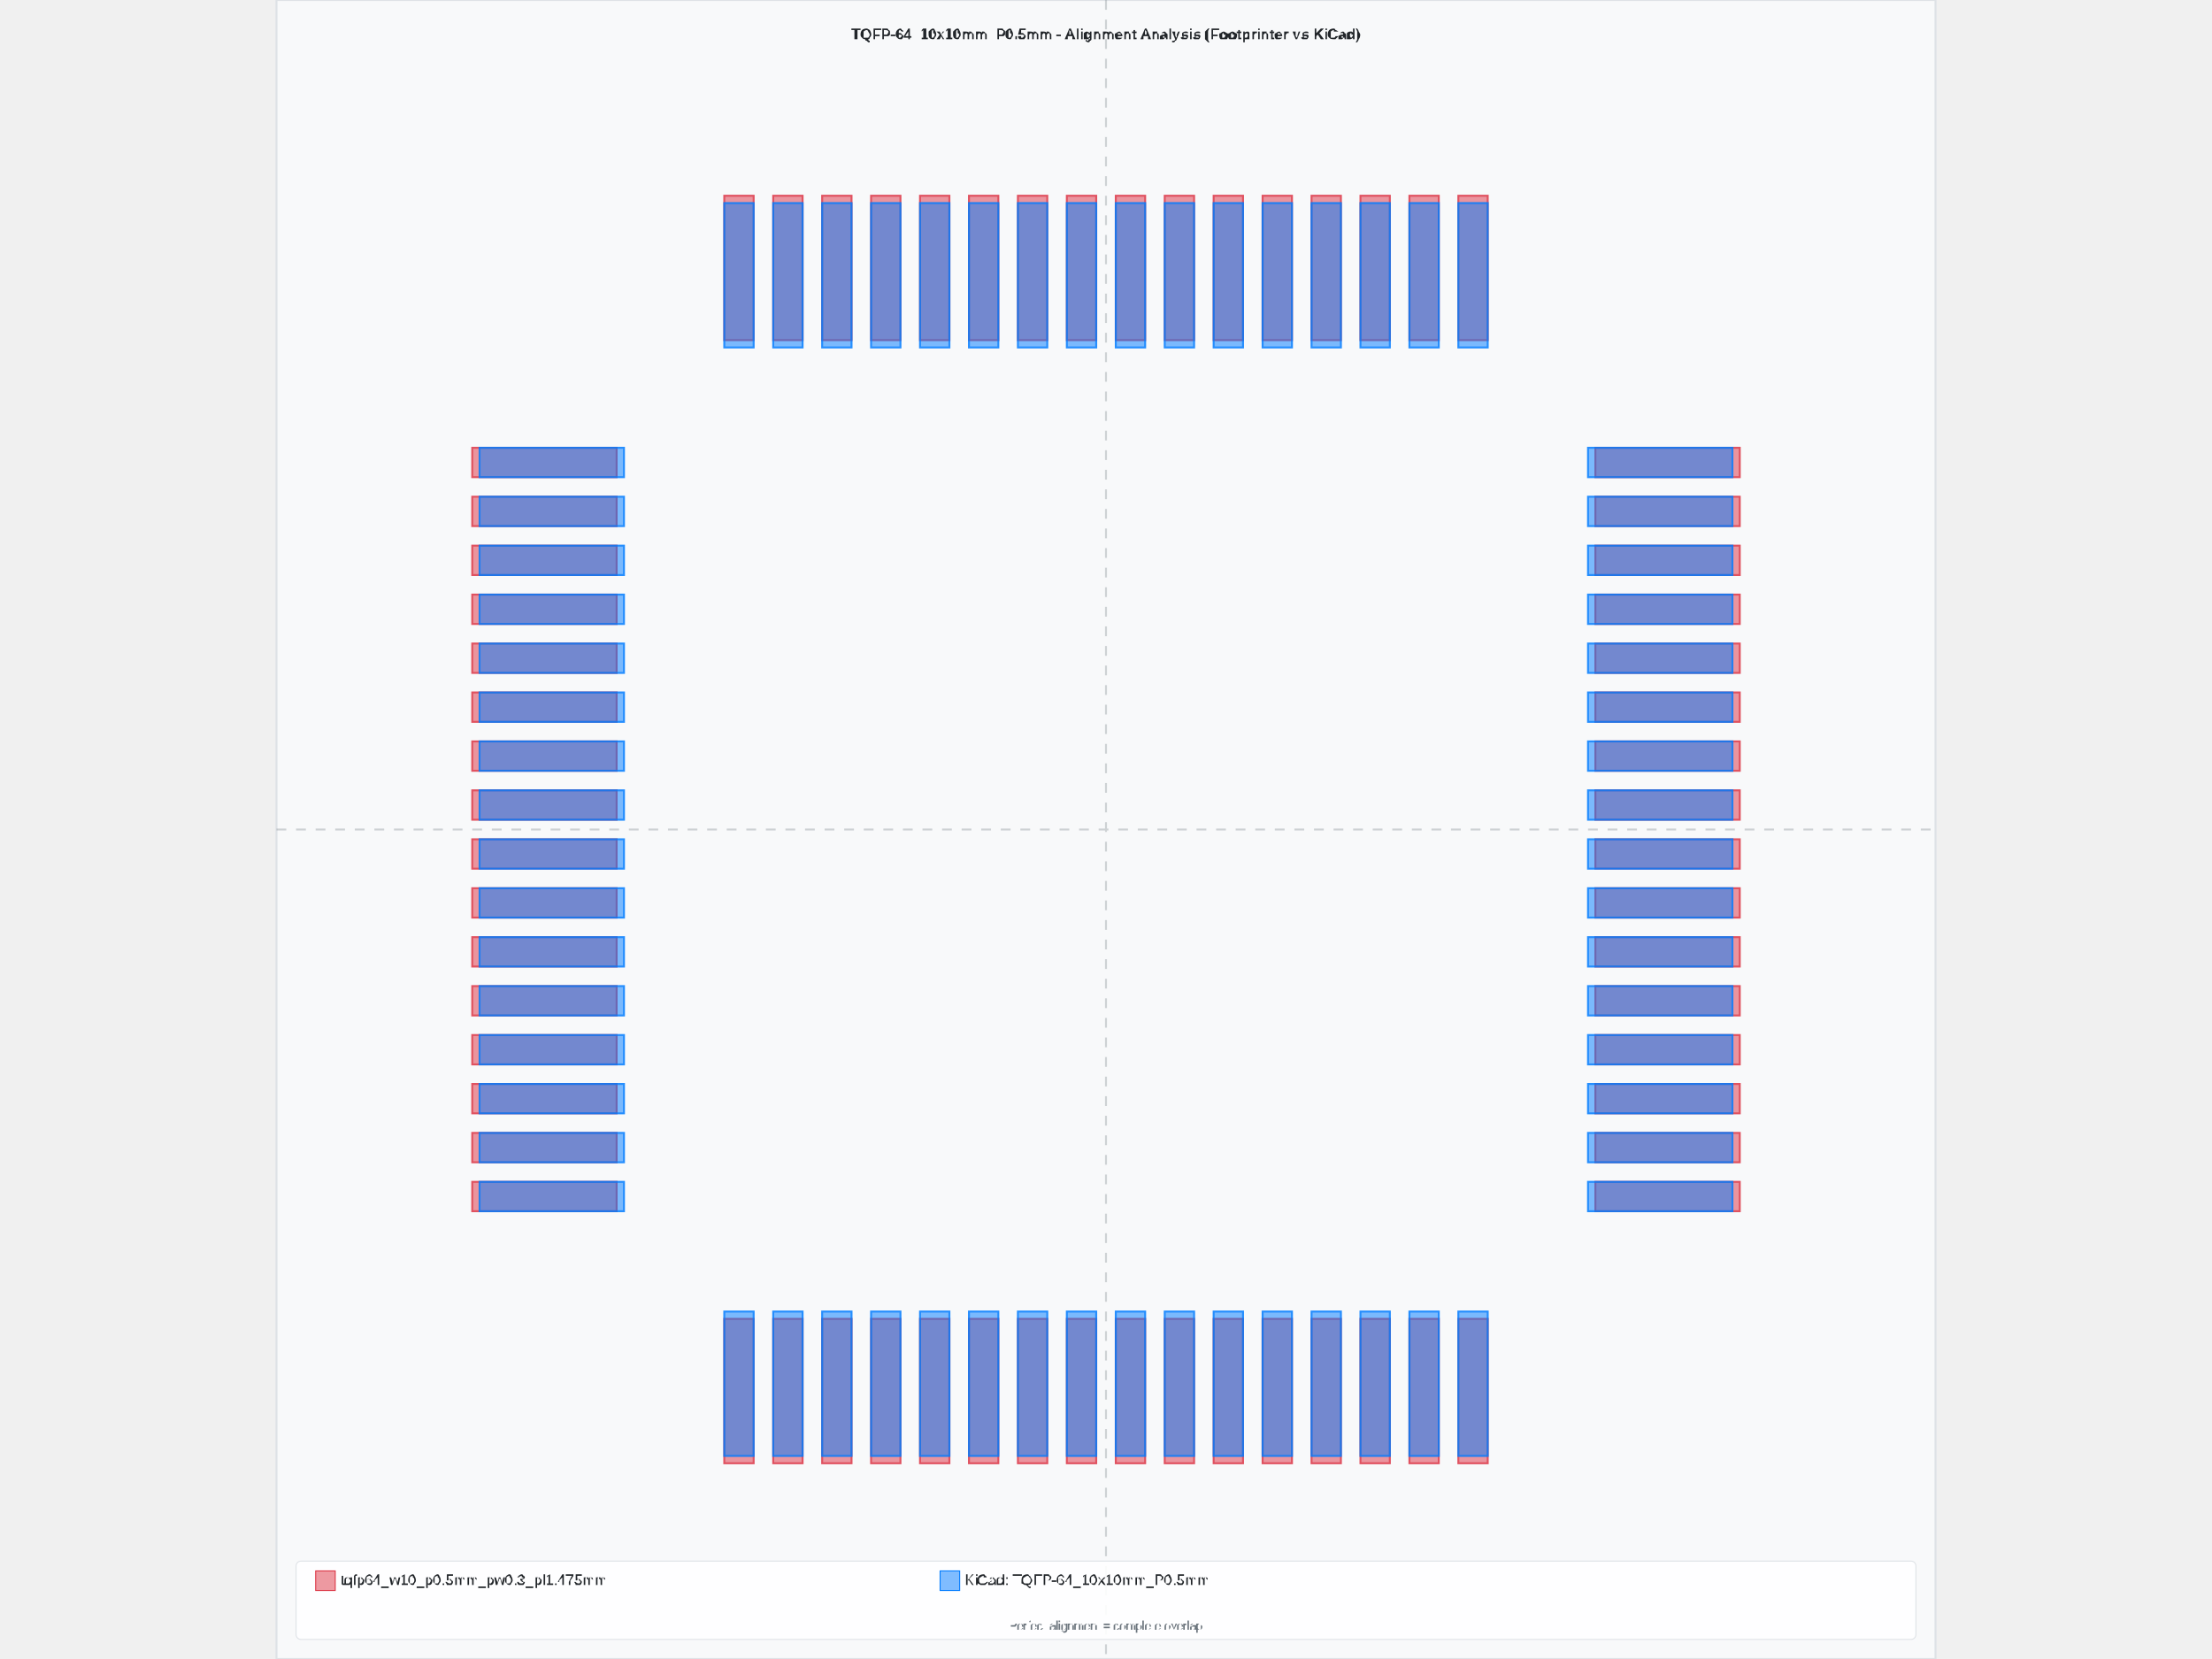
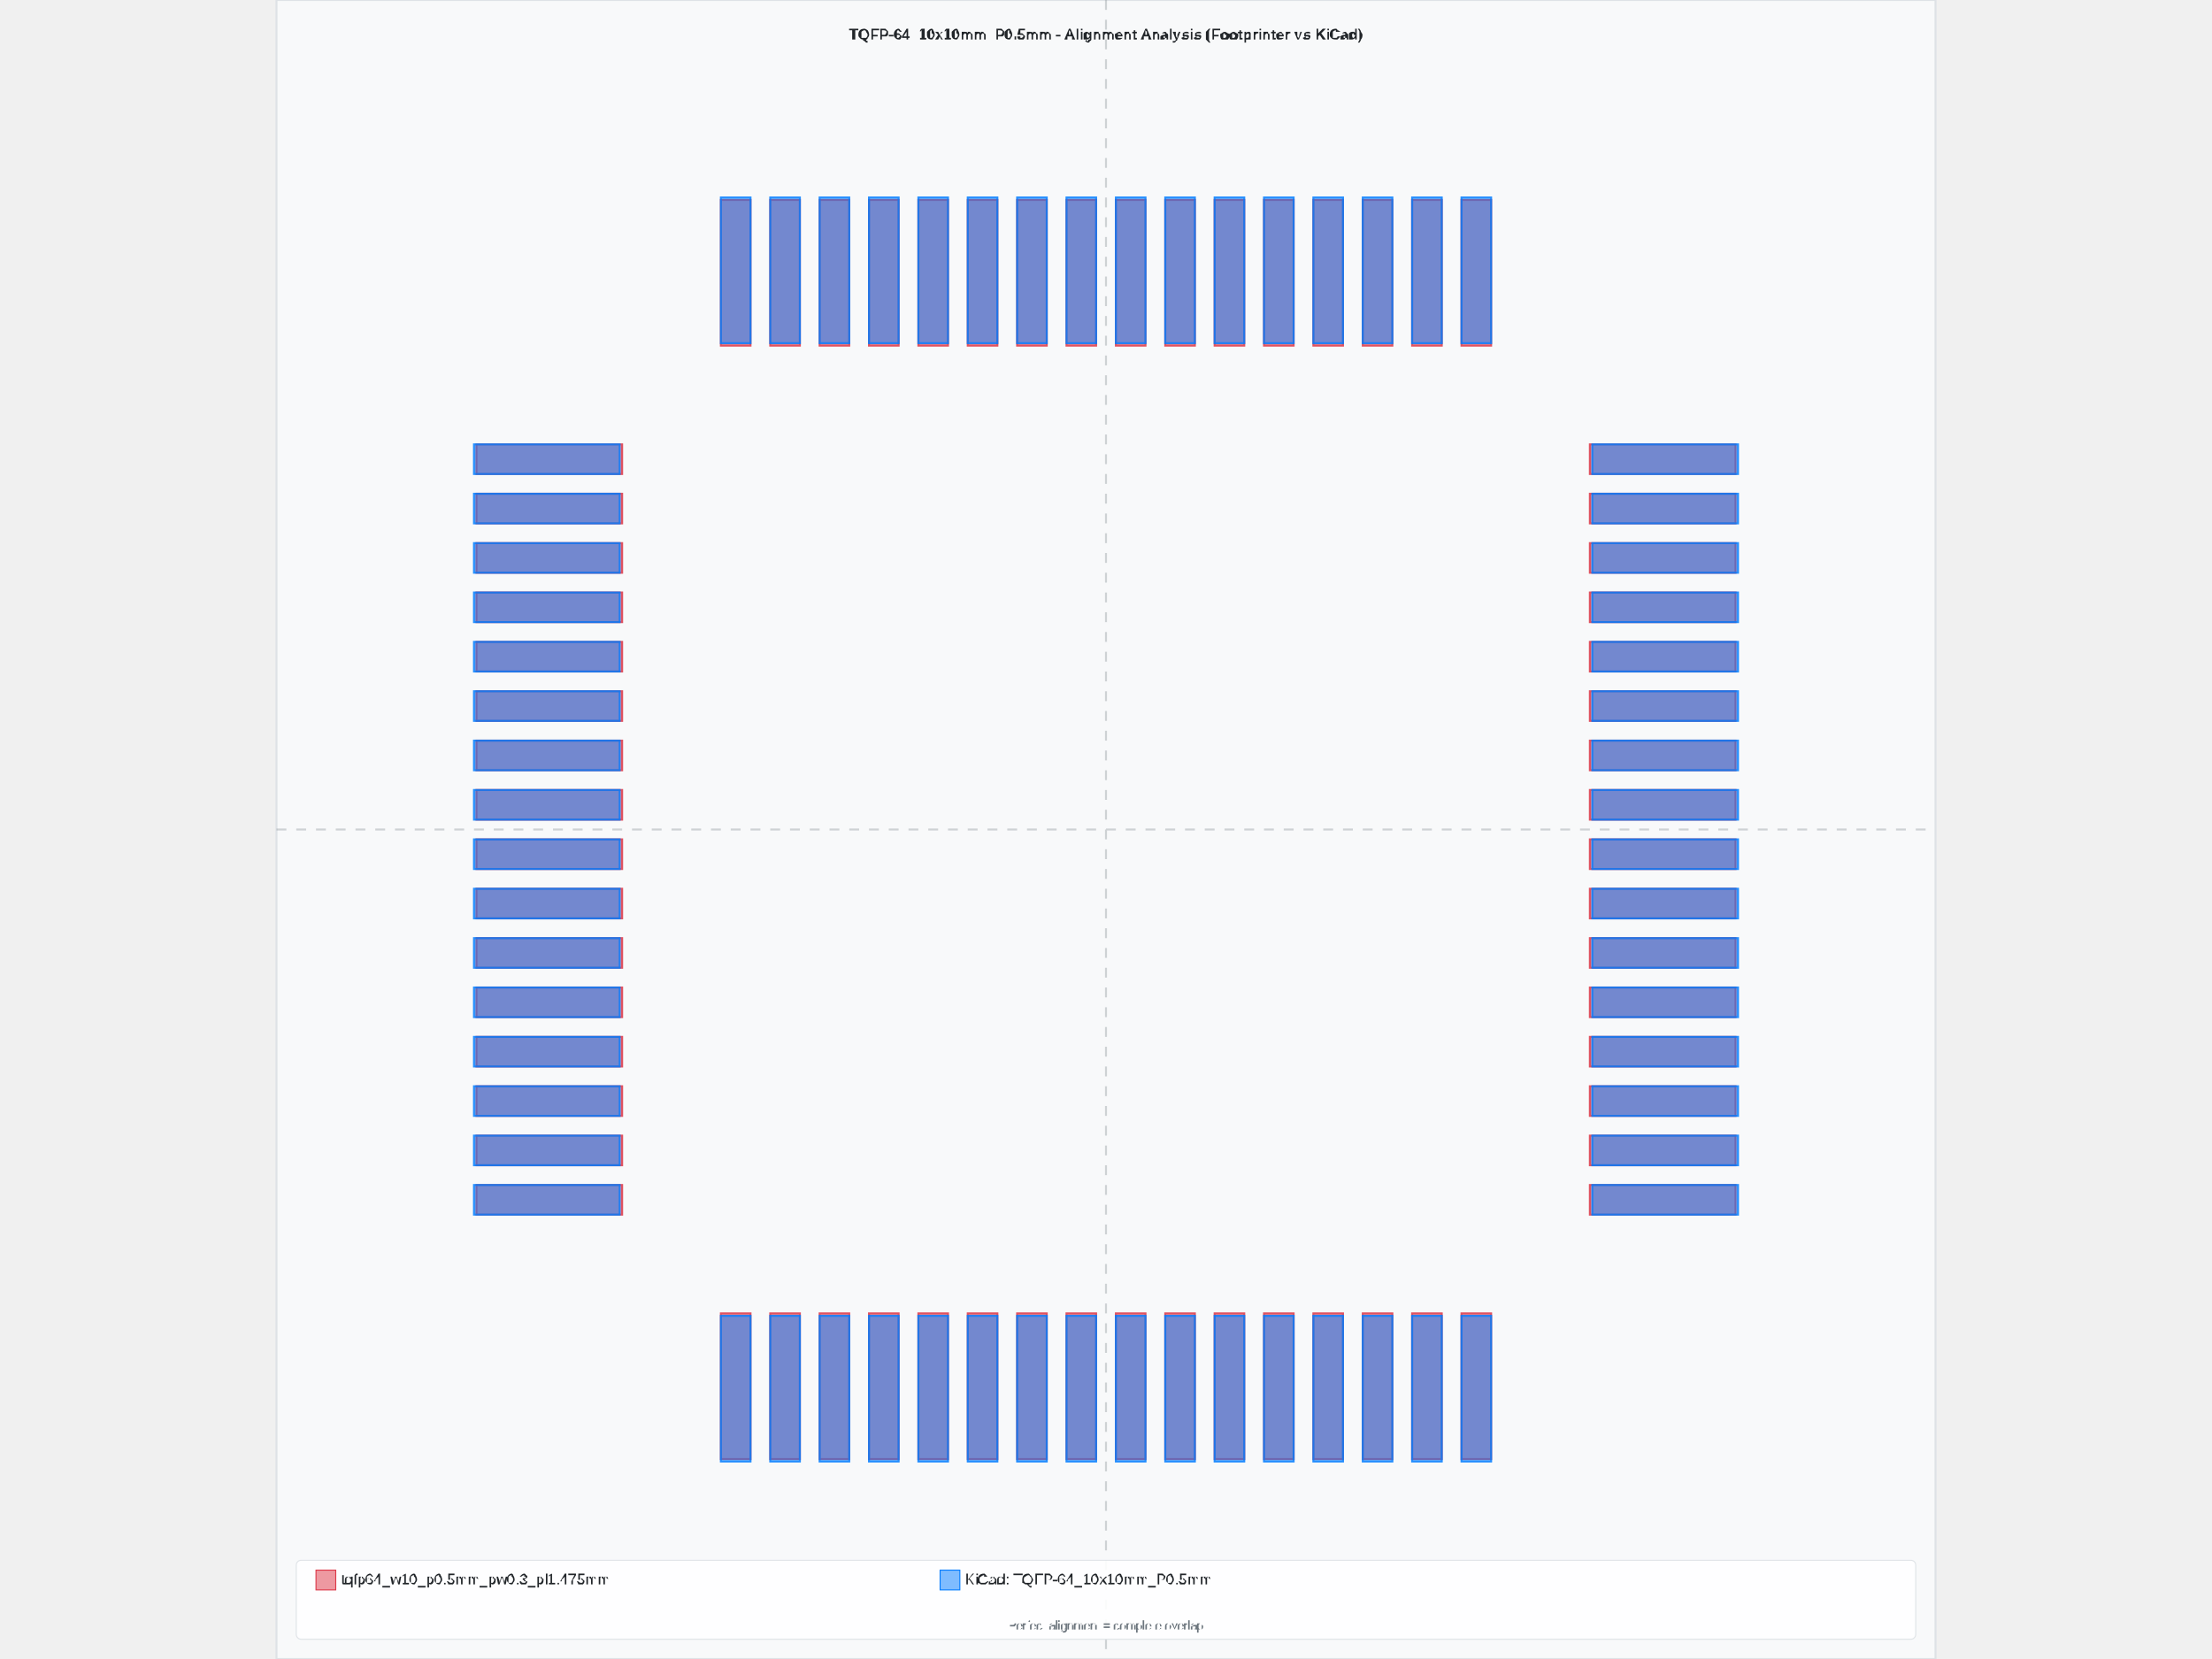
- <svg xmlns="http://www.w3.org/2000/svg" width="800" height="600" viewBox="-8.475 -8.475 16.95 16.95">
-   <rect x="-8.475" y="-8.475" width="16.95" height="16.95" fill="#f8f9fa" stroke="#dee2e6" stroke-width="0.02" />
-   <text x="0" y="-8.075" text-anchor="middle" font-family="Arial, sans-serif" font-size="0.15" font-weight="bold" fill="#212529">TQFP-64_10x10mm_P0.5mm - Alignment Analysis (Footprinter vs KiCad)</text>
+ <svg xmlns="http://www.w3.org/2000/svg" width="800" height="600" viewBox="-8.4 -8.4 16.8 16.8">
+   <rect x="-8.4" y="-8.4" width="16.8" height="16.8" fill="#f8f9fa" stroke="#dee2e6" stroke-width="0.02" />
+   <text x="1.7763568394002505e-15" y="-8" text-anchor="middle" font-family="Arial, sans-serif" font-size="0.15" font-weight="bold" fill="#212529">TQFP-64_10x10mm_P0.5mm - Alignment Analysis (Footprinter vs KiCad)</text>
  <g id="footprint-a" opacity="0.85">
-     <path d="M-6.475,3.6 L-5,3.6 L-5,3.9 L-6.475,3.9 L-6.475,3.6 z" fill="#dc3545" stroke="#dc3545" stroke-width="0.02" fill-opacity="0.6" fill-rule="evenodd" />
-     <path d="M-6.475,3.1 L-5,3.1 L-5,3.4 L-6.475,3.4 L-6.475,3.1 z" fill="#dc3545" stroke="#dc3545" stroke-width="0.02" fill-opacity="0.6" fill-rule="evenodd" />
-     <path d="M-6.475,2.6 L-5,2.6 L-5,2.9 L-6.475,2.9 L-6.475,2.6 z" fill="#dc3545" stroke="#dc3545" stroke-width="0.02" fill-opacity="0.6" fill-rule="evenodd" />
-     <path d="M-6.475,2.1 L-5,2.1 L-5,2.4 L-6.475,2.4 L-6.475,2.1 z" fill="#dc3545" stroke="#dc3545" stroke-width="0.02" fill-opacity="0.6" fill-rule="evenodd" />
-     <path d="M-6.475,1.6 L-5,1.6 L-5,1.9 L-6.475,1.9 L-6.475,1.6 z" fill="#dc3545" stroke="#dc3545" stroke-width="0.02" fill-opacity="0.6" fill-rule="evenodd" />
-     <path d="M-6.475,1.1 L-5,1.1 L-5,1.4 L-6.475,1.4 L-6.475,1.1 z" fill="#dc3545" stroke="#dc3545" stroke-width="0.02" fill-opacity="0.6" fill-rule="evenodd" />
-     <path d="M-6.475,0.6 L-5,0.6 L-5,0.9 L-6.475,0.9 L-6.475,0.6 z" fill="#dc3545" stroke="#dc3545" stroke-width="0.02" fill-opacity="0.6" fill-rule="evenodd" />
-     <path d="M-6.475,0.1 L-5,0.1 L-5,0.4 L-6.475,0.4 L-6.475,0.1 z" fill="#dc3545" stroke="#dc3545" stroke-width="0.02" fill-opacity="0.6" fill-rule="evenodd" />
-     <path d="M-6.475,-0.4 L-5,-0.4 L-5,-0.1 L-6.475,-0.1 L-6.475,-0.4 z" fill="#dc3545" stroke="#dc3545" stroke-width="0.02" fill-opacity="0.6" fill-rule="evenodd" />
-     <path d="M-6.475,-0.9 L-5,-0.9 L-5,-0.6 L-6.475,-0.6 L-6.475,-0.9 z" fill="#dc3545" stroke="#dc3545" stroke-width="0.02" fill-opacity="0.6" fill-rule="evenodd" />
-     <path d="M-6.475,-1.4 L-5,-1.4 L-5,-1.1 L-6.475,-1.1 L-6.475,-1.4 z" fill="#dc3545" stroke="#dc3545" stroke-width="0.02" fill-opacity="0.6" fill-rule="evenodd" />
-     <path d="M-6.475,-1.9 L-5,-1.9 L-5,-1.6 L-6.475,-1.6 L-6.475,-1.9 z" fill="#dc3545" stroke="#dc3545" stroke-width="0.02" fill-opacity="0.6" fill-rule="evenodd" />
-     <path d="M-6.475,-2.4 L-5,-2.4 L-5,-2.1 L-6.475,-2.1 L-6.475,-2.4 z" fill="#dc3545" stroke="#dc3545" stroke-width="0.02" fill-opacity="0.6" fill-rule="evenodd" />
-     <path d="M-6.475,-2.9 L-5,-2.9 L-5,-2.6 L-6.475,-2.6 L-6.475,-2.9 z" fill="#dc3545" stroke="#dc3545" stroke-width="0.02" fill-opacity="0.6" fill-rule="evenodd" />
-     <path d="M-6.475,-3.4 L-5,-3.4 L-5,-3.1 L-6.475,-3.1 L-6.475,-3.4 z" fill="#dc3545" stroke="#dc3545" stroke-width="0.02" fill-opacity="0.6" fill-rule="evenodd" />
-     <path d="M-6.475,-3.9 L-5,-3.9 L-5,-3.6 L-6.475,-3.6 L-6.475,-3.9 z" fill="#dc3545" stroke="#dc3545" stroke-width="0.02" fill-opacity="0.6" fill-rule="evenodd" />
-     <path d="M-3.9,-6.475 L-3.6,-6.475 L-3.6,-5 L-3.9,-5 L-3.9,-6.475 z" fill="#dc3545" stroke="#dc3545" stroke-width="0.02" fill-opacity="0.6" fill-rule="evenodd" />
-     <path d="M-3.4,-6.475 L-3.1,-6.475 L-3.1,-5 L-3.4,-5 L-3.4,-6.475 z" fill="#dc3545" stroke="#dc3545" stroke-width="0.02" fill-opacity="0.6" fill-rule="evenodd" />
-     <path d="M-2.9,-6.475 L-2.6,-6.475 L-2.6,-5 L-2.9,-5 L-2.9,-6.475 z" fill="#dc3545" stroke="#dc3545" stroke-width="0.02" fill-opacity="0.6" fill-rule="evenodd" />
-     <path d="M-2.4,-6.475 L-2.1,-6.475 L-2.1,-5 L-2.4,-5 L-2.4,-6.475 z" fill="#dc3545" stroke="#dc3545" stroke-width="0.02" fill-opacity="0.6" fill-rule="evenodd" />
-     <path d="M-1.9,-6.475 L-1.6,-6.475 L-1.6,-5 L-1.9,-5 L-1.9,-6.475 z" fill="#dc3545" stroke="#dc3545" stroke-width="0.02" fill-opacity="0.6" fill-rule="evenodd" />
-     <path d="M-1.4,-6.475 L-1.1,-6.475 L-1.1,-5 L-1.4,-5 L-1.4,-6.475 z" fill="#dc3545" stroke="#dc3545" stroke-width="0.02" fill-opacity="0.6" fill-rule="evenodd" />
-     <path d="M-0.9,-6.475 L-0.6,-6.475 L-0.6,-5 L-0.9,-5 L-0.9,-6.475 z" fill="#dc3545" stroke="#dc3545" stroke-width="0.02" fill-opacity="0.6" fill-rule="evenodd" />
-     <path d="M-0.4,-6.475 L-0.1,-6.475 L-0.1,-5 L-0.4,-5 L-0.4,-6.475 z" fill="#dc3545" stroke="#dc3545" stroke-width="0.02" fill-opacity="0.6" fill-rule="evenodd" />
-     <path d="M0.1,-6.475 L0.4,-6.475 L0.4,-5 L0.1,-5 L0.1,-6.475 z" fill="#dc3545" stroke="#dc3545" stroke-width="0.02" fill-opacity="0.6" fill-rule="evenodd" />
-     <path d="M0.6,-6.475 L0.9,-6.475 L0.9,-5 L0.6,-5 L0.6,-6.475 z" fill="#dc3545" stroke="#dc3545" stroke-width="0.02" fill-opacity="0.6" fill-rule="evenodd" />
-     <path d="M1.1,-6.475 L1.4,-6.475 L1.4,-5 L1.1,-5 L1.1,-6.475 z" fill="#dc3545" stroke="#dc3545" stroke-width="0.02" fill-opacity="0.6" fill-rule="evenodd" />
-     <path d="M1.6,-6.475 L1.9,-6.475 L1.9,-5 L1.6,-5 L1.6,-6.475 z" fill="#dc3545" stroke="#dc3545" stroke-width="0.02" fill-opacity="0.6" fill-rule="evenodd" />
-     <path d="M2.1,-6.475 L2.4,-6.475 L2.4,-5 L2.1,-5 L2.1,-6.475 z" fill="#dc3545" stroke="#dc3545" stroke-width="0.02" fill-opacity="0.6" fill-rule="evenodd" />
-     <path d="M2.6,-6.475 L2.9,-6.475 L2.9,-5 L2.6,-5 L2.6,-6.475 z" fill="#dc3545" stroke="#dc3545" stroke-width="0.02" fill-opacity="0.6" fill-rule="evenodd" />
-     <path d="M3.1,-6.475 L3.4,-6.475 L3.4,-5 L3.1,-5 L3.1,-6.475 z" fill="#dc3545" stroke="#dc3545" stroke-width="0.02" fill-opacity="0.6" fill-rule="evenodd" />
-     <path d="M3.6,-6.475 L3.9,-6.475 L3.9,-5 L3.6,-5 L3.6,-6.475 z" fill="#dc3545" stroke="#dc3545" stroke-width="0.02" fill-opacity="0.6" fill-rule="evenodd" />
-     <path d="M5,-3.9 L6.475,-3.9 L6.475,-3.6 L5,-3.6 L5,-3.9 z" fill="#dc3545" stroke="#dc3545" stroke-width="0.02" fill-opacity="0.6" fill-rule="evenodd" />
-     <path d="M5,-3.4 L6.475,-3.4 L6.475,-3.1 L5,-3.1 L5,-3.4 z" fill="#dc3545" stroke="#dc3545" stroke-width="0.02" fill-opacity="0.6" fill-rule="evenodd" />
-     <path d="M5,-2.9 L6.475,-2.9 L6.475,-2.6 L5,-2.6 L5,-2.9 z" fill="#dc3545" stroke="#dc3545" stroke-width="0.02" fill-opacity="0.6" fill-rule="evenodd" />
-     <path d="M5,-2.4 L6.475,-2.4 L6.475,-2.1 L5,-2.1 L5,-2.4 z" fill="#dc3545" stroke="#dc3545" stroke-width="0.02" fill-opacity="0.6" fill-rule="evenodd" />
-     <path d="M5,-1.9 L6.475,-1.9 L6.475,-1.6 L5,-1.6 L5,-1.9 z" fill="#dc3545" stroke="#dc3545" stroke-width="0.02" fill-opacity="0.6" fill-rule="evenodd" />
-     <path d="M5,-1.4 L6.475,-1.4 L6.475,-1.1 L5,-1.1 L5,-1.4 z" fill="#dc3545" stroke="#dc3545" stroke-width="0.02" fill-opacity="0.6" fill-rule="evenodd" />
-     <path d="M5,-0.9 L6.475,-0.9 L6.475,-0.6 L5,-0.6 L5,-0.9 z" fill="#dc3545" stroke="#dc3545" stroke-width="0.02" fill-opacity="0.6" fill-rule="evenodd" />
-     <path d="M5,-0.4 L6.475,-0.4 L6.475,-0.1 L5,-0.1 L5,-0.4 z" fill="#dc3545" stroke="#dc3545" stroke-width="0.02" fill-opacity="0.6" fill-rule="evenodd" />
-     <path d="M5,0.1 L6.475,0.1 L6.475,0.4 L5,0.4 L5,0.1 z" fill="#dc3545" stroke="#dc3545" stroke-width="0.02" fill-opacity="0.6" fill-rule="evenodd" />
-     <path d="M5,0.6 L6.475,0.6 L6.475,0.9 L5,0.9 L5,0.6 z" fill="#dc3545" stroke="#dc3545" stroke-width="0.02" fill-opacity="0.6" fill-rule="evenodd" />
-     <path d="M5,1.1 L6.475,1.1 L6.475,1.4 L5,1.4 L5,1.1 z" fill="#dc3545" stroke="#dc3545" stroke-width="0.02" fill-opacity="0.6" fill-rule="evenodd" />
-     <path d="M5,1.6 L6.475,1.6 L6.475,1.9 L5,1.9 L5,1.6 z" fill="#dc3545" stroke="#dc3545" stroke-width="0.02" fill-opacity="0.6" fill-rule="evenodd" />
-     <path d="M5,2.1 L6.475,2.1 L6.475,2.4 L5,2.4 L5,2.1 z" fill="#dc3545" stroke="#dc3545" stroke-width="0.02" fill-opacity="0.6" fill-rule="evenodd" />
-     <path d="M5,2.6 L6.475,2.6 L6.475,2.9 L5,2.9 L5,2.6 z" fill="#dc3545" stroke="#dc3545" stroke-width="0.02" fill-opacity="0.6" fill-rule="evenodd" />
-     <path d="M5,3.1 L6.475,3.1 L6.475,3.4 L5,3.4 L5,3.1 z" fill="#dc3545" stroke="#dc3545" stroke-width="0.02" fill-opacity="0.6" fill-rule="evenodd" />
-     <path d="M5,3.6 L6.475,3.6 L6.475,3.9 L5,3.9 L5,3.6 z" fill="#dc3545" stroke="#dc3545" stroke-width="0.02" fill-opacity="0.6" fill-rule="evenodd" />
-     <path d="M3.6,5 L3.9,5 L3.9,6.475 L3.6,6.475 L3.6,5 z" fill="#dc3545" stroke="#dc3545" stroke-width="0.02" fill-opacity="0.6" fill-rule="evenodd" />
-     <path d="M3.1,5 L3.4,5 L3.4,6.475 L3.1,6.475 L3.1,5 z" fill="#dc3545" stroke="#dc3545" stroke-width="0.02" fill-opacity="0.6" fill-rule="evenodd" />
-     <path d="M2.6,5 L2.9,5 L2.9,6.475 L2.6,6.475 L2.6,5 z" fill="#dc3545" stroke="#dc3545" stroke-width="0.02" fill-opacity="0.6" fill-rule="evenodd" />
-     <path d="M2.1,5 L2.4,5 L2.4,6.475 L2.1,6.475 L2.1,5 z" fill="#dc3545" stroke="#dc3545" stroke-width="0.02" fill-opacity="0.6" fill-rule="evenodd" />
-     <path d="M1.6,5 L1.9,5 L1.9,6.475 L1.6,6.475 L1.6,5 z" fill="#dc3545" stroke="#dc3545" stroke-width="0.02" fill-opacity="0.6" fill-rule="evenodd" />
-     <path d="M1.1,5 L1.4,5 L1.4,6.475 L1.1,6.475 L1.1,5 z" fill="#dc3545" stroke="#dc3545" stroke-width="0.02" fill-opacity="0.6" fill-rule="evenodd" />
-     <path d="M0.6,5 L0.9,5 L0.9,6.475 L0.6,6.475 L0.6,5 z" fill="#dc3545" stroke="#dc3545" stroke-width="0.02" fill-opacity="0.6" fill-rule="evenodd" />
-     <path d="M0.1,5 L0.4,5 L0.4,6.475 L0.1,6.475 L0.1,5 z" fill="#dc3545" stroke="#dc3545" stroke-width="0.02" fill-opacity="0.6" fill-rule="evenodd" />
-     <path d="M-0.4,5 L-0.1,5 L-0.1,6.475 L-0.4,6.475 L-0.4,5 z" fill="#dc3545" stroke="#dc3545" stroke-width="0.02" fill-opacity="0.6" fill-rule="evenodd" />
-     <path d="M-0.9,5 L-0.6,5 L-0.6,6.475 L-0.9,6.475 L-0.9,5 z" fill="#dc3545" stroke="#dc3545" stroke-width="0.02" fill-opacity="0.6" fill-rule="evenodd" />
-     <path d="M-1.4,5 L-1.1,5 L-1.1,6.475 L-1.4,6.475 L-1.4,5 z" fill="#dc3545" stroke="#dc3545" stroke-width="0.02" fill-opacity="0.6" fill-rule="evenodd" />
-     <path d="M-1.9,5 L-1.6,5 L-1.6,6.475 L-1.9,6.475 L-1.9,5 z" fill="#dc3545" stroke="#dc3545" stroke-width="0.02" fill-opacity="0.6" fill-rule="evenodd" />
-     <path d="M-2.4,5 L-2.1,5 L-2.1,6.475 L-2.4,6.475 L-2.4,5 z" fill="#dc3545" stroke="#dc3545" stroke-width="0.02" fill-opacity="0.6" fill-rule="evenodd" />
-     <path d="M-2.9,5 L-2.6,5 L-2.6,6.475 L-2.9,6.475 L-2.9,5 z" fill="#dc3545" stroke="#dc3545" stroke-width="0.02" fill-opacity="0.6" fill-rule="evenodd" />
-     <path d="M-3.4,5 L-3.1,5 L-3.1,6.475 L-3.4,6.475 L-3.4,5 z" fill="#dc3545" stroke="#dc3545" stroke-width="0.02" fill-opacity="0.6" fill-rule="evenodd" />
-     <path d="M-3.9,5 L-3.6,5 L-3.6,6.475 L-3.9,6.475 L-3.9,5 z" fill="#dc3545" stroke="#dc3545" stroke-width="0.02" fill-opacity="0.6" fill-rule="evenodd" />
+     <path d="M-6.375,3.6 L-4.9,3.6 L-4.9,3.9 L-6.375,3.9 L-6.375,3.6 z" fill="#dc3545" stroke="#dc3545" stroke-width="0.02" fill-opacity="0.6" fill-rule="evenodd" />
+     <path d="M-6.375,3.1 L-4.9,3.1 L-4.9,3.4 L-6.375,3.4 L-6.375,3.1 z" fill="#dc3545" stroke="#dc3545" stroke-width="0.02" fill-opacity="0.6" fill-rule="evenodd" />
+     <path d="M-6.375,2.6 L-4.9,2.6 L-4.9,2.9 L-6.375,2.9 L-6.375,2.6 z" fill="#dc3545" stroke="#dc3545" stroke-width="0.02" fill-opacity="0.6" fill-rule="evenodd" />
+     <path d="M-6.375,2.1 L-4.9,2.1 L-4.9,2.4 L-6.375,2.4 L-6.375,2.1 z" fill="#dc3545" stroke="#dc3545" stroke-width="0.02" fill-opacity="0.6" fill-rule="evenodd" />
+     <path d="M-6.375,1.6 L-4.9,1.6 L-4.9,1.9 L-6.375,1.9 L-6.375,1.6 z" fill="#dc3545" stroke="#dc3545" stroke-width="0.02" fill-opacity="0.6" fill-rule="evenodd" />
+     <path d="M-6.375,1.1 L-4.9,1.1 L-4.9,1.4 L-6.375,1.4 L-6.375,1.1 z" fill="#dc3545" stroke="#dc3545" stroke-width="0.02" fill-opacity="0.6" fill-rule="evenodd" />
+     <path d="M-6.375,0.6 L-4.9,0.6 L-4.9,0.9 L-6.375,0.9 L-6.375,0.6 z" fill="#dc3545" stroke="#dc3545" stroke-width="0.02" fill-opacity="0.6" fill-rule="evenodd" />
+     <path d="M-6.375,0.1 L-4.9,0.1 L-4.9,0.4 L-6.375,0.4 L-6.375,0.1 z" fill="#dc3545" stroke="#dc3545" stroke-width="0.02" fill-opacity="0.6" fill-rule="evenodd" />
+     <path d="M-6.375,-0.4 L-4.9,-0.4 L-4.9,-0.1 L-6.375,-0.1 L-6.375,-0.4 z" fill="#dc3545" stroke="#dc3545" stroke-width="0.02" fill-opacity="0.6" fill-rule="evenodd" />
+     <path d="M-6.375,-0.9 L-4.9,-0.9 L-4.9,-0.6 L-6.375,-0.6 L-6.375,-0.9 z" fill="#dc3545" stroke="#dc3545" stroke-width="0.02" fill-opacity="0.6" fill-rule="evenodd" />
+     <path d="M-6.375,-1.4 L-4.9,-1.4 L-4.9,-1.1 L-6.375,-1.1 L-6.375,-1.4 z" fill="#dc3545" stroke="#dc3545" stroke-width="0.02" fill-opacity="0.6" fill-rule="evenodd" />
+     <path d="M-6.375,-1.9 L-4.9,-1.9 L-4.9,-1.6 L-6.375,-1.6 L-6.375,-1.9 z" fill="#dc3545" stroke="#dc3545" stroke-width="0.02" fill-opacity="0.6" fill-rule="evenodd" />
+     <path d="M-6.375,-2.4 L-4.9,-2.4 L-4.9,-2.1 L-6.375,-2.1 L-6.375,-2.4 z" fill="#dc3545" stroke="#dc3545" stroke-width="0.02" fill-opacity="0.6" fill-rule="evenodd" />
+     <path d="M-6.375,-2.9 L-4.9,-2.9 L-4.9,-2.6 L-6.375,-2.6 L-6.375,-2.9 z" fill="#dc3545" stroke="#dc3545" stroke-width="0.02" fill-opacity="0.6" fill-rule="evenodd" />
+     <path d="M-6.375,-3.4 L-4.9,-3.4 L-4.9,-3.1 L-6.375,-3.1 L-6.375,-3.4 z" fill="#dc3545" stroke="#dc3545" stroke-width="0.02" fill-opacity="0.6" fill-rule="evenodd" />
+     <path d="M-6.375,-3.9 L-4.9,-3.9 L-4.9,-3.6 L-6.375,-3.6 L-6.375,-3.9 z" fill="#dc3545" stroke="#dc3545" stroke-width="0.02" fill-opacity="0.6" fill-rule="evenodd" />
+     <path d="M-3.9,-6.375 L-3.6,-6.375 L-3.6,-4.9 L-3.9,-4.9 L-3.9,-6.375 z" fill="#dc3545" stroke="#dc3545" stroke-width="0.02" fill-opacity="0.6" fill-rule="evenodd" />
+     <path d="M-3.4,-6.375 L-3.1,-6.375 L-3.1,-4.9 L-3.4,-4.9 L-3.4,-6.375 z" fill="#dc3545" stroke="#dc3545" stroke-width="0.02" fill-opacity="0.6" fill-rule="evenodd" />
+     <path d="M-2.9,-6.375 L-2.6,-6.375 L-2.6,-4.9 L-2.9,-4.9 L-2.9,-6.375 z" fill="#dc3545" stroke="#dc3545" stroke-width="0.02" fill-opacity="0.6" fill-rule="evenodd" />
+     <path d="M-2.4,-6.375 L-2.1,-6.375 L-2.1,-4.9 L-2.4,-4.9 L-2.4,-6.375 z" fill="#dc3545" stroke="#dc3545" stroke-width="0.02" fill-opacity="0.6" fill-rule="evenodd" />
+     <path d="M-1.9,-6.375 L-1.6,-6.375 L-1.6,-4.9 L-1.9,-4.9 L-1.9,-6.375 z" fill="#dc3545" stroke="#dc3545" stroke-width="0.02" fill-opacity="0.6" fill-rule="evenodd" />
+     <path d="M-1.4,-6.375 L-1.1,-6.375 L-1.1,-4.9 L-1.4,-4.9 L-1.4,-6.375 z" fill="#dc3545" stroke="#dc3545" stroke-width="0.02" fill-opacity="0.6" fill-rule="evenodd" />
+     <path d="M-0.9,-6.375 L-0.6,-6.375 L-0.6,-4.9 L-0.9,-4.9 L-0.9,-6.375 z" fill="#dc3545" stroke="#dc3545" stroke-width="0.02" fill-opacity="0.6" fill-rule="evenodd" />
+     <path d="M-0.4,-6.375 L-0.1,-6.375 L-0.1,-4.9 L-0.4,-4.9 L-0.4,-6.375 z" fill="#dc3545" stroke="#dc3545" stroke-width="0.02" fill-opacity="0.6" fill-rule="evenodd" />
+     <path d="M0.1,-6.375 L0.4,-6.375 L0.4,-4.9 L0.1,-4.9 L0.1,-6.375 z" fill="#dc3545" stroke="#dc3545" stroke-width="0.02" fill-opacity="0.6" fill-rule="evenodd" />
+     <path d="M0.6,-6.375 L0.9,-6.375 L0.9,-4.9 L0.6,-4.9 L0.6,-6.375 z" fill="#dc3545" stroke="#dc3545" stroke-width="0.02" fill-opacity="0.6" fill-rule="evenodd" />
+     <path d="M1.1,-6.375 L1.4,-6.375 L1.4,-4.9 L1.1,-4.9 L1.1,-6.375 z" fill="#dc3545" stroke="#dc3545" stroke-width="0.02" fill-opacity="0.6" fill-rule="evenodd" />
+     <path d="M1.6,-6.375 L1.9,-6.375 L1.9,-4.9 L1.6,-4.9 L1.6,-6.375 z" fill="#dc3545" stroke="#dc3545" stroke-width="0.02" fill-opacity="0.6" fill-rule="evenodd" />
+     <path d="M2.1,-6.375 L2.4,-6.375 L2.4,-4.9 L2.1,-4.9 L2.1,-6.375 z" fill="#dc3545" stroke="#dc3545" stroke-width="0.02" fill-opacity="0.6" fill-rule="evenodd" />
+     <path d="M2.6,-6.375 L2.9,-6.375 L2.9,-4.9 L2.6,-4.9 L2.6,-6.375 z" fill="#dc3545" stroke="#dc3545" stroke-width="0.02" fill-opacity="0.6" fill-rule="evenodd" />
+     <path d="M3.1,-6.375 L3.4,-6.375 L3.4,-4.9 L3.1,-4.9 L3.1,-6.375 z" fill="#dc3545" stroke="#dc3545" stroke-width="0.02" fill-opacity="0.6" fill-rule="evenodd" />
+     <path d="M3.6,-6.375 L3.9,-6.375 L3.9,-4.9 L3.6,-4.9 L3.6,-6.375 z" fill="#dc3545" stroke="#dc3545" stroke-width="0.02" fill-opacity="0.6" fill-rule="evenodd" />
+     <path d="M4.9,-3.9 L6.375,-3.9 L6.375,-3.6 L4.9,-3.6 L4.9,-3.9 z" fill="#dc3545" stroke="#dc3545" stroke-width="0.02" fill-opacity="0.6" fill-rule="evenodd" />
+     <path d="M4.9,-3.4 L6.375,-3.4 L6.375,-3.1 L4.9,-3.1 L4.9,-3.4 z" fill="#dc3545" stroke="#dc3545" stroke-width="0.02" fill-opacity="0.6" fill-rule="evenodd" />
+     <path d="M4.9,-2.9 L6.375,-2.9 L6.375,-2.6 L4.9,-2.6 L4.9,-2.9 z" fill="#dc3545" stroke="#dc3545" stroke-width="0.02" fill-opacity="0.6" fill-rule="evenodd" />
+     <path d="M4.9,-2.4 L6.375,-2.4 L6.375,-2.1 L4.9,-2.1 L4.9,-2.4 z" fill="#dc3545" stroke="#dc3545" stroke-width="0.02" fill-opacity="0.6" fill-rule="evenodd" />
+     <path d="M4.9,-1.9 L6.375,-1.9 L6.375,-1.6 L4.9,-1.6 L4.9,-1.9 z" fill="#dc3545" stroke="#dc3545" stroke-width="0.02" fill-opacity="0.6" fill-rule="evenodd" />
+     <path d="M4.9,-1.4 L6.375,-1.4 L6.375,-1.1 L4.9,-1.1 L4.9,-1.4 z" fill="#dc3545" stroke="#dc3545" stroke-width="0.02" fill-opacity="0.6" fill-rule="evenodd" />
+     <path d="M4.9,-0.9 L6.375,-0.9 L6.375,-0.6 L4.9,-0.6 L4.9,-0.9 z" fill="#dc3545" stroke="#dc3545" stroke-width="0.02" fill-opacity="0.6" fill-rule="evenodd" />
+     <path d="M4.9,-0.4 L6.375,-0.4 L6.375,-0.1 L4.9,-0.1 L4.9,-0.4 z" fill="#dc3545" stroke="#dc3545" stroke-width="0.02" fill-opacity="0.6" fill-rule="evenodd" />
+     <path d="M4.9,0.1 L6.375,0.1 L6.375,0.4 L4.9,0.4 L4.9,0.1 z" fill="#dc3545" stroke="#dc3545" stroke-width="0.02" fill-opacity="0.6" fill-rule="evenodd" />
+     <path d="M4.9,0.6 L6.375,0.6 L6.375,0.9 L4.9,0.9 L4.9,0.6 z" fill="#dc3545" stroke="#dc3545" stroke-width="0.02" fill-opacity="0.6" fill-rule="evenodd" />
+     <path d="M4.9,1.1 L6.375,1.1 L6.375,1.4 L4.9,1.4 L4.9,1.1 z" fill="#dc3545" stroke="#dc3545" stroke-width="0.02" fill-opacity="0.6" fill-rule="evenodd" />
+     <path d="M4.9,1.6 L6.375,1.6 L6.375,1.9 L4.9,1.9 L4.9,1.6 z" fill="#dc3545" stroke="#dc3545" stroke-width="0.02" fill-opacity="0.6" fill-rule="evenodd" />
+     <path d="M4.9,2.1 L6.375,2.1 L6.375,2.4 L4.9,2.4 L4.9,2.1 z" fill="#dc3545" stroke="#dc3545" stroke-width="0.02" fill-opacity="0.6" fill-rule="evenodd" />
+     <path d="M4.9,2.6 L6.375,2.6 L6.375,2.9 L4.9,2.9 L4.9,2.6 z" fill="#dc3545" stroke="#dc3545" stroke-width="0.02" fill-opacity="0.6" fill-rule="evenodd" />
+     <path d="M4.9,3.1 L6.375,3.1 L6.375,3.4 L4.9,3.4 L4.9,3.1 z" fill="#dc3545" stroke="#dc3545" stroke-width="0.02" fill-opacity="0.6" fill-rule="evenodd" />
+     <path d="M4.9,3.6 L6.375,3.6 L6.375,3.9 L4.9,3.9 L4.9,3.6 z" fill="#dc3545" stroke="#dc3545" stroke-width="0.02" fill-opacity="0.6" fill-rule="evenodd" />
+     <path d="M3.6,4.9 L3.9,4.9 L3.9,6.375 L3.6,6.375 L3.6,4.9 z" fill="#dc3545" stroke="#dc3545" stroke-width="0.02" fill-opacity="0.6" fill-rule="evenodd" />
+     <path d="M3.1,4.9 L3.4,4.9 L3.4,6.375 L3.1,6.375 L3.1,4.9 z" fill="#dc3545" stroke="#dc3545" stroke-width="0.02" fill-opacity="0.6" fill-rule="evenodd" />
+     <path d="M2.6,4.9 L2.9,4.9 L2.9,6.375 L2.6,6.375 L2.6,4.9 z" fill="#dc3545" stroke="#dc3545" stroke-width="0.02" fill-opacity="0.6" fill-rule="evenodd" />
+     <path d="M2.1,4.9 L2.4,4.9 L2.4,6.375 L2.1,6.375 L2.1,4.9 z" fill="#dc3545" stroke="#dc3545" stroke-width="0.02" fill-opacity="0.6" fill-rule="evenodd" />
+     <path d="M1.6,4.9 L1.9,4.9 L1.9,6.375 L1.6,6.375 L1.6,4.9 z" fill="#dc3545" stroke="#dc3545" stroke-width="0.02" fill-opacity="0.6" fill-rule="evenodd" />
+     <path d="M1.1,4.9 L1.4,4.9 L1.4,6.375 L1.1,6.375 L1.1,4.9 z" fill="#dc3545" stroke="#dc3545" stroke-width="0.02" fill-opacity="0.6" fill-rule="evenodd" />
+     <path d="M0.6,4.9 L0.9,4.9 L0.9,6.375 L0.6,6.375 L0.6,4.9 z" fill="#dc3545" stroke="#dc3545" stroke-width="0.02" fill-opacity="0.6" fill-rule="evenodd" />
+     <path d="M0.1,4.9 L0.4,4.9 L0.4,6.375 L0.1,6.375 L0.1,4.9 z" fill="#dc3545" stroke="#dc3545" stroke-width="0.02" fill-opacity="0.6" fill-rule="evenodd" />
+     <path d="M-0.4,4.9 L-0.1,4.9 L-0.1,6.375 L-0.4,6.375 L-0.4,4.9 z" fill="#dc3545" stroke="#dc3545" stroke-width="0.02" fill-opacity="0.6" fill-rule="evenodd" />
+     <path d="M-0.9,4.9 L-0.6,4.9 L-0.6,6.375 L-0.9,6.375 L-0.9,4.9 z" fill="#dc3545" stroke="#dc3545" stroke-width="0.02" fill-opacity="0.6" fill-rule="evenodd" />
+     <path d="M-1.4,4.9 L-1.1,4.9 L-1.1,6.375 L-1.4,6.375 L-1.4,4.9 z" fill="#dc3545" stroke="#dc3545" stroke-width="0.02" fill-opacity="0.6" fill-rule="evenodd" />
+     <path d="M-1.9,4.9 L-1.6,4.9 L-1.6,6.375 L-1.9,6.375 L-1.9,4.9 z" fill="#dc3545" stroke="#dc3545" stroke-width="0.02" fill-opacity="0.6" fill-rule="evenodd" />
+     <path d="M-2.4,4.9 L-2.1,4.9 L-2.1,6.375 L-2.4,6.375 L-2.4,4.9 z" fill="#dc3545" stroke="#dc3545" stroke-width="0.02" fill-opacity="0.6" fill-rule="evenodd" />
+     <path d="M-2.9,4.9 L-2.6,4.9 L-2.6,6.375 L-2.9,6.375 L-2.9,4.9 z" fill="#dc3545" stroke="#dc3545" stroke-width="0.02" fill-opacity="0.6" fill-rule="evenodd" />
+     <path d="M-3.4,4.9 L-3.1,4.9 L-3.1,6.375 L-3.4,6.375 L-3.4,4.9 z" fill="#dc3545" stroke="#dc3545" stroke-width="0.02" fill-opacity="0.6" fill-rule="evenodd" />
+     <path d="M-3.9,4.9 L-3.6,4.9 L-3.6,6.375 L-3.9,6.375 L-3.9,4.9 z" fill="#dc3545" stroke="#dc3545" stroke-width="0.02" fill-opacity="0.6" fill-rule="evenodd" />
  </g>
  <g id="footprint-b" opacity="0.85">
    <path d="M-6.4,3.6 L-4.925,3.6 L-4.925,3.9 L-6.4,3.9 L-6.4,3.6 z" fill="#007bff" stroke="#007bff" stroke-width="0.02" fill-opacity="0.6" fill-rule="evenodd" />
    <path d="M-6.4,3.1 L-4.925,3.1 L-4.925,3.4 L-6.4,3.4 L-6.4,3.1 z" fill="#007bff" stroke="#007bff" stroke-width="0.02" fill-opacity="0.6" fill-rule="evenodd" />
    <path d="M-6.4,2.6 L-4.925,2.6 L-4.925,2.9 L-6.4,2.9 L-6.4,2.6 z" fill="#007bff" stroke="#007bff" stroke-width="0.02" fill-opacity="0.6" fill-rule="evenodd" />
    <path d="M-6.4,2.1 L-4.925,2.1 L-4.925,2.4 L-6.4,2.4 L-6.4,2.1 z" fill="#007bff" stroke="#007bff" stroke-width="0.02" fill-opacity="0.6" fill-rule="evenodd" />
    <path d="M-6.4,1.6 L-4.925,1.6 L-4.925,1.9 L-6.4,1.9 L-6.4,1.6 z" fill="#007bff" stroke="#007bff" stroke-width="0.02" fill-opacity="0.6" fill-rule="evenodd" />
    <path d="M-6.4,1.1 L-4.925,1.1 L-4.925,1.4 L-6.4,1.4 L-6.4,1.1 z" fill="#007bff" stroke="#007bff" stroke-width="0.02" fill-opacity="0.6" fill-rule="evenodd" />
    <path d="M-6.4,0.6 L-4.925,0.6 L-4.925,0.9 L-6.4,0.9 L-6.4,0.6 z" fill="#007bff" stroke="#007bff" stroke-width="0.02" fill-opacity="0.6" fill-rule="evenodd" />
    <path d="M-6.4,0.1 L-4.925,0.1 L-4.925,0.4 L-6.4,0.4 L-6.4,0.1 z" fill="#007bff" stroke="#007bff" stroke-width="0.02" fill-opacity="0.6" fill-rule="evenodd" />
    <path d="M-6.4,-0.4 L-4.925,-0.4 L-4.925,-0.1 L-6.4,-0.1 L-6.4,-0.4 z" fill="#007bff" stroke="#007bff" stroke-width="0.02" fill-opacity="0.6" fill-rule="evenodd" />
    <path d="M-6.4,-0.9 L-4.925,-0.9 L-4.925,-0.6 L-6.4,-0.6 L-6.4,-0.9 z" fill="#007bff" stroke="#007bff" stroke-width="0.02" fill-opacity="0.6" fill-rule="evenodd" />
    <path d="M-6.4,-1.4 L-4.925,-1.4 L-4.925,-1.1 L-6.4,-1.1 L-6.4,-1.4 z" fill="#007bff" stroke="#007bff" stroke-width="0.02" fill-opacity="0.6" fill-rule="evenodd" />
    <path d="M-6.4,-1.9 L-4.925,-1.9 L-4.925,-1.6 L-6.4,-1.6 L-6.4,-1.9 z" fill="#007bff" stroke="#007bff" stroke-width="0.02" fill-opacity="0.6" fill-rule="evenodd" />
    <path d="M-6.4,-2.4 L-4.925,-2.4 L-4.925,-2.1 L-6.4,-2.1 L-6.4,-2.4 z" fill="#007bff" stroke="#007bff" stroke-width="0.02" fill-opacity="0.6" fill-rule="evenodd" />
    <path d="M-6.4,-2.9 L-4.925,-2.9 L-4.925,-2.6 L-6.4,-2.6 L-6.4,-2.9 z" fill="#007bff" stroke="#007bff" stroke-width="0.02" fill-opacity="0.6" fill-rule="evenodd" />
    <path d="M-6.4,-3.4 L-4.925,-3.4 L-4.925,-3.1 L-6.4,-3.1 L-6.4,-3.4 z" fill="#007bff" stroke="#007bff" stroke-width="0.02" fill-opacity="0.6" fill-rule="evenodd" />
    <path d="M-6.4,-3.9 L-4.925,-3.9 L-4.925,-3.6 L-6.4,-3.6 L-6.4,-3.9 z" fill="#007bff" stroke="#007bff" stroke-width="0.02" fill-opacity="0.6" fill-rule="evenodd" />
    <path d="M-3.9,-6.4 L-3.6,-6.4 L-3.6,-4.925 L-3.9,-4.925 L-3.9,-6.4 z" fill="#007bff" stroke="#007bff" stroke-width="0.02" fill-opacity="0.6" fill-rule="evenodd" />
    <path d="M-3.4,-6.4 L-3.1,-6.4 L-3.1,-4.925 L-3.4,-4.925 L-3.4,-6.4 z" fill="#007bff" stroke="#007bff" stroke-width="0.02" fill-opacity="0.6" fill-rule="evenodd" />
    <path d="M-2.9,-6.4 L-2.6,-6.4 L-2.6,-4.925 L-2.9,-4.925 L-2.9,-6.4 z" fill="#007bff" stroke="#007bff" stroke-width="0.02" fill-opacity="0.6" fill-rule="evenodd" />
    <path d="M-2.4,-6.4 L-2.1,-6.4 L-2.1,-4.925 L-2.4,-4.925 L-2.4,-6.4 z" fill="#007bff" stroke="#007bff" stroke-width="0.02" fill-opacity="0.6" fill-rule="evenodd" />
    <path d="M-1.9,-6.4 L-1.6,-6.4 L-1.6,-4.925 L-1.9,-4.925 L-1.9,-6.4 z" fill="#007bff" stroke="#007bff" stroke-width="0.02" fill-opacity="0.6" fill-rule="evenodd" />
    <path d="M-1.4,-6.4 L-1.1,-6.4 L-1.1,-4.925 L-1.4,-4.925 L-1.4,-6.4 z" fill="#007bff" stroke="#007bff" stroke-width="0.02" fill-opacity="0.6" fill-rule="evenodd" />
    <path d="M-0.9,-6.4 L-0.6,-6.4 L-0.6,-4.925 L-0.9,-4.925 L-0.9,-6.4 z" fill="#007bff" stroke="#007bff" stroke-width="0.02" fill-opacity="0.6" fill-rule="evenodd" />
    <path d="M-0.4,-6.4 L-0.1,-6.4 L-0.1,-4.925 L-0.4,-4.925 L-0.4,-6.4 z" fill="#007bff" stroke="#007bff" stroke-width="0.02" fill-opacity="0.6" fill-rule="evenodd" />
    <path d="M0.1,-6.4 L0.4,-6.4 L0.4,-4.925 L0.1,-4.925 L0.1,-6.4 z" fill="#007bff" stroke="#007bff" stroke-width="0.02" fill-opacity="0.6" fill-rule="evenodd" />
    <path d="M0.6,-6.4 L0.9,-6.4 L0.9,-4.925 L0.6,-4.925 L0.6,-6.4 z" fill="#007bff" stroke="#007bff" stroke-width="0.02" fill-opacity="0.6" fill-rule="evenodd" />
    <path d="M1.1,-6.4 L1.4,-6.4 L1.4,-4.925 L1.1,-4.925 L1.1,-6.4 z" fill="#007bff" stroke="#007bff" stroke-width="0.02" fill-opacity="0.6" fill-rule="evenodd" />
    <path d="M1.6,-6.4 L1.9,-6.4 L1.9,-4.925 L1.6,-4.925 L1.6,-6.4 z" fill="#007bff" stroke="#007bff" stroke-width="0.02" fill-opacity="0.6" fill-rule="evenodd" />
    <path d="M2.1,-6.4 L2.4,-6.4 L2.4,-4.925 L2.1,-4.925 L2.1,-6.4 z" fill="#007bff" stroke="#007bff" stroke-width="0.02" fill-opacity="0.6" fill-rule="evenodd" />
    <path d="M2.6,-6.4 L2.9,-6.4 L2.9,-4.925 L2.6,-4.925 L2.6,-6.4 z" fill="#007bff" stroke="#007bff" stroke-width="0.02" fill-opacity="0.6" fill-rule="evenodd" />
    <path d="M3.1,-6.4 L3.4,-6.4 L3.4,-4.925 L3.1,-4.925 L3.1,-6.4 z" fill="#007bff" stroke="#007bff" stroke-width="0.02" fill-opacity="0.6" fill-rule="evenodd" />
    <path d="M3.6,-6.4 L3.9,-6.4 L3.9,-4.925 L3.6,-4.925 L3.6,-6.4 z" fill="#007bff" stroke="#007bff" stroke-width="0.02" fill-opacity="0.6" fill-rule="evenodd" />
    <path d="M4.925,-3.9 L6.4,-3.9 L6.4,-3.6 L4.925,-3.6 L4.925,-3.9 z" fill="#007bff" stroke="#007bff" stroke-width="0.02" fill-opacity="0.6" fill-rule="evenodd" />
    <path d="M4.925,-3.4 L6.4,-3.4 L6.4,-3.1 L4.925,-3.1 L4.925,-3.4 z" fill="#007bff" stroke="#007bff" stroke-width="0.02" fill-opacity="0.6" fill-rule="evenodd" />
    <path d="M4.925,-2.9 L6.4,-2.9 L6.4,-2.6 L4.925,-2.6 L4.925,-2.9 z" fill="#007bff" stroke="#007bff" stroke-width="0.02" fill-opacity="0.6" fill-rule="evenodd" />
    <path d="M4.925,-2.4 L6.4,-2.4 L6.4,-2.1 L4.925,-2.1 L4.925,-2.4 z" fill="#007bff" stroke="#007bff" stroke-width="0.02" fill-opacity="0.6" fill-rule="evenodd" />
    <path d="M4.925,-1.9 L6.4,-1.9 L6.4,-1.6 L4.925,-1.6 L4.925,-1.9 z" fill="#007bff" stroke="#007bff" stroke-width="0.02" fill-opacity="0.6" fill-rule="evenodd" />
    <path d="M4.925,-1.4 L6.4,-1.4 L6.4,-1.1 L4.925,-1.1 L4.925,-1.4 z" fill="#007bff" stroke="#007bff" stroke-width="0.02" fill-opacity="0.6" fill-rule="evenodd" />
    <path d="M4.925,-0.9 L6.4,-0.9 L6.4,-0.6 L4.925,-0.6 L4.925,-0.9 z" fill="#007bff" stroke="#007bff" stroke-width="0.02" fill-opacity="0.6" fill-rule="evenodd" />
    <path d="M4.925,-0.4 L6.4,-0.4 L6.4,-0.1 L4.925,-0.1 L4.925,-0.4 z" fill="#007bff" stroke="#007bff" stroke-width="0.02" fill-opacity="0.6" fill-rule="evenodd" />
    <path d="M4.925,0.1 L6.4,0.1 L6.4,0.4 L4.925,0.4 L4.925,0.1 z" fill="#007bff" stroke="#007bff" stroke-width="0.02" fill-opacity="0.6" fill-rule="evenodd" />
    <path d="M4.925,0.6 L6.4,0.6 L6.4,0.9 L4.925,0.9 L4.925,0.6 z" fill="#007bff" stroke="#007bff" stroke-width="0.02" fill-opacity="0.6" fill-rule="evenodd" />
    <path d="M4.925,1.1 L6.4,1.1 L6.4,1.4 L4.925,1.4 L4.925,1.1 z" fill="#007bff" stroke="#007bff" stroke-width="0.02" fill-opacity="0.6" fill-rule="evenodd" />
    <path d="M4.925,1.6 L6.4,1.6 L6.4,1.9 L4.925,1.9 L4.925,1.6 z" fill="#007bff" stroke="#007bff" stroke-width="0.02" fill-opacity="0.6" fill-rule="evenodd" />
    <path d="M4.925,2.1 L6.4,2.1 L6.4,2.4 L4.925,2.4 L4.925,2.1 z" fill="#007bff" stroke="#007bff" stroke-width="0.02" fill-opacity="0.6" fill-rule="evenodd" />
    <path d="M4.925,2.6 L6.4,2.6 L6.4,2.9 L4.925,2.9 L4.925,2.6 z" fill="#007bff" stroke="#007bff" stroke-width="0.02" fill-opacity="0.6" fill-rule="evenodd" />
    <path d="M4.925,3.1 L6.4,3.1 L6.4,3.4 L4.925,3.4 L4.925,3.1 z" fill="#007bff" stroke="#007bff" stroke-width="0.02" fill-opacity="0.6" fill-rule="evenodd" />
    <path d="M4.925,3.6 L6.4,3.6 L6.4,3.9 L4.925,3.9 L4.925,3.6 z" fill="#007bff" stroke="#007bff" stroke-width="0.02" fill-opacity="0.6" fill-rule="evenodd" />
    <path d="M3.6,4.925 L3.9,4.925 L3.9,6.4 L3.6,6.4 L3.6,4.925 z" fill="#007bff" stroke="#007bff" stroke-width="0.02" fill-opacity="0.6" fill-rule="evenodd" />
    <path d="M3.1,4.925 L3.4,4.925 L3.4,6.4 L3.1,6.4 L3.1,4.925 z" fill="#007bff" stroke="#007bff" stroke-width="0.02" fill-opacity="0.6" fill-rule="evenodd" />
    <path d="M2.6,4.925 L2.9,4.925 L2.9,6.4 L2.6,6.4 L2.6,4.925 z" fill="#007bff" stroke="#007bff" stroke-width="0.02" fill-opacity="0.6" fill-rule="evenodd" />
    <path d="M2.1,4.925 L2.4,4.925 L2.4,6.4 L2.1,6.4 L2.1,4.925 z" fill="#007bff" stroke="#007bff" stroke-width="0.02" fill-opacity="0.6" fill-rule="evenodd" />
    <path d="M1.6,4.925 L1.9,4.925 L1.9,6.4 L1.6,6.4 L1.6,4.925 z" fill="#007bff" stroke="#007bff" stroke-width="0.02" fill-opacity="0.6" fill-rule="evenodd" />
    <path d="M1.1,4.925 L1.4,4.925 L1.4,6.4 L1.1,6.4 L1.1,4.925 z" fill="#007bff" stroke="#007bff" stroke-width="0.02" fill-opacity="0.6" fill-rule="evenodd" />
    <path d="M0.6,4.925 L0.9,4.925 L0.9,6.4 L0.6,6.4 L0.6,4.925 z" fill="#007bff" stroke="#007bff" stroke-width="0.02" fill-opacity="0.6" fill-rule="evenodd" />
    <path d="M0.1,4.925 L0.4,4.925 L0.4,6.4 L0.1,6.4 L0.1,4.925 z" fill="#007bff" stroke="#007bff" stroke-width="0.02" fill-opacity="0.6" fill-rule="evenodd" />
    <path d="M-0.4,4.925 L-0.1,4.925 L-0.1,6.4 L-0.4,6.4 L-0.4,4.925 z" fill="#007bff" stroke="#007bff" stroke-width="0.02" fill-opacity="0.6" fill-rule="evenodd" />
    <path d="M-0.9,4.925 L-0.6,4.925 L-0.6,6.4 L-0.9,6.4 L-0.9,4.925 z" fill="#007bff" stroke="#007bff" stroke-width="0.02" fill-opacity="0.6" fill-rule="evenodd" />
    <path d="M-1.4,4.925 L-1.1,4.925 L-1.1,6.4 L-1.4,6.4 L-1.4,4.925 z" fill="#007bff" stroke="#007bff" stroke-width="0.02" fill-opacity="0.6" fill-rule="evenodd" />
    <path d="M-1.9,4.925 L-1.6,4.925 L-1.6,6.4 L-1.9,6.4 L-1.9,4.925 z" fill="#007bff" stroke="#007bff" stroke-width="0.02" fill-opacity="0.6" fill-rule="evenodd" />
    <path d="M-2.4,4.925 L-2.1,4.925 L-2.1,6.4 L-2.4,6.4 L-2.4,4.925 z" fill="#007bff" stroke="#007bff" stroke-width="0.02" fill-opacity="0.6" fill-rule="evenodd" />
    <path d="M-2.9,4.925 L-2.6,4.925 L-2.6,6.4 L-2.9,6.4 L-2.9,4.925 z" fill="#007bff" stroke="#007bff" stroke-width="0.02" fill-opacity="0.6" fill-rule="evenodd" />
    <path d="M-3.4,4.925 L-3.1,4.925 L-3.1,6.4 L-3.4,6.4 L-3.4,4.925 z" fill="#007bff" stroke="#007bff" stroke-width="0.02" fill-opacity="0.6" fill-rule="evenodd" />
    <path d="M-3.9,4.925 L-3.6,4.925 L-3.6,6.4 L-3.9,6.4 L-3.9,4.925 z" fill="#007bff" stroke="#007bff" stroke-width="0.02" fill-opacity="0.6" fill-rule="evenodd" />
  </g>
  <g id="alignment-guides" opacity="0.3">
-     <line x1="0" y1="-8.475" x2="0" y2="8.475" stroke="#6c757d" stroke-width="0.02" stroke-dasharray="0.1,0.1" />
-     <line x1="-8.475" y1="0" x2="8.475" y2="0" stroke="#6c757d" stroke-width="0.02" stroke-dasharray="0.1,0.1" />
+     <line x1="1.7763568394002505e-15" y1="-8.4" x2="1.7763568394002505e-15" y2="8.4" stroke="#6c757d" stroke-width="0.02" stroke-dasharray="0.1,0.1" />
+     <line x1="-8.4" y1="0" x2="8.4" y2="0" stroke="#6c757d" stroke-width="0.02" stroke-dasharray="0.1,0.1" />
  </g>
  <g font-family="Arial, sans-serif" font-size="0.15">
-     <rect x="-8.275" y="7.475" width="16.55" height="0.8" fill="white" fill-opacity="0.9" stroke="#dee2e6" stroke-width="0.01" rx="0.05" />
-     <rect x="-8.075" y="7.575" width="0.2" height="0.2" fill="#dc3545" fill-opacity="0.5" stroke="#dc3545" stroke-width="0.01" />
-     <text x="-7.825" y="7.675" fill="#212529" font-weight="500" dominant-baseline="middle">tqfp64_w10_p0.5mm_pw0.3_pl1.475mm</text>
-     <rect x="-1.695" y="7.575" width="0.2" height="0.2" fill="#007bff" fill-opacity="0.5" stroke="#007bff" stroke-width="0.01" />
-     <text x="-1.445" y="7.675" fill="#212529" font-weight="500" dominant-baseline="middle">KiCad: TQFP-64_10x10mm_P0.5mm</text>
-     <text x="0" y="8.175" text-anchor="middle" fill="#6c757d" font-size="0.12">Perfect alignment = complete overlap</text>
+     <rect x="-8.2" y="7.4" width="16.4" height="0.8" fill="white" fill-opacity="0.9" stroke="#dee2e6" stroke-width="0.01" rx="0.05" />
+     <rect x="-8" y="7.5" width="0.2" height="0.2" fill="#dc3545" fill-opacity="0.5" stroke="#dc3545" stroke-width="0.01" />
+     <text x="-7.75" y="7.6" fill="#212529" font-weight="500" dominant-baseline="middle">tqfp64_w10_p0.5mm_pw0.3_pl1.475mm</text>
+     <rect x="-1.68" y="7.5" width="0.2" height="0.2" fill="#007bff" fill-opacity="0.5" stroke="#007bff" stroke-width="0.01" />
+     <text x="-1.43" y="7.6" fill="#212529" font-weight="500" dominant-baseline="middle">KiCad: TQFP-64_10x10mm_P0.5mm</text>
+     <text x="1.7763568394002505e-15" y="8.1" text-anchor="middle" fill="#6c757d" font-size="0.12">Perfect alignment = complete overlap</text>
  </g>
</svg>
